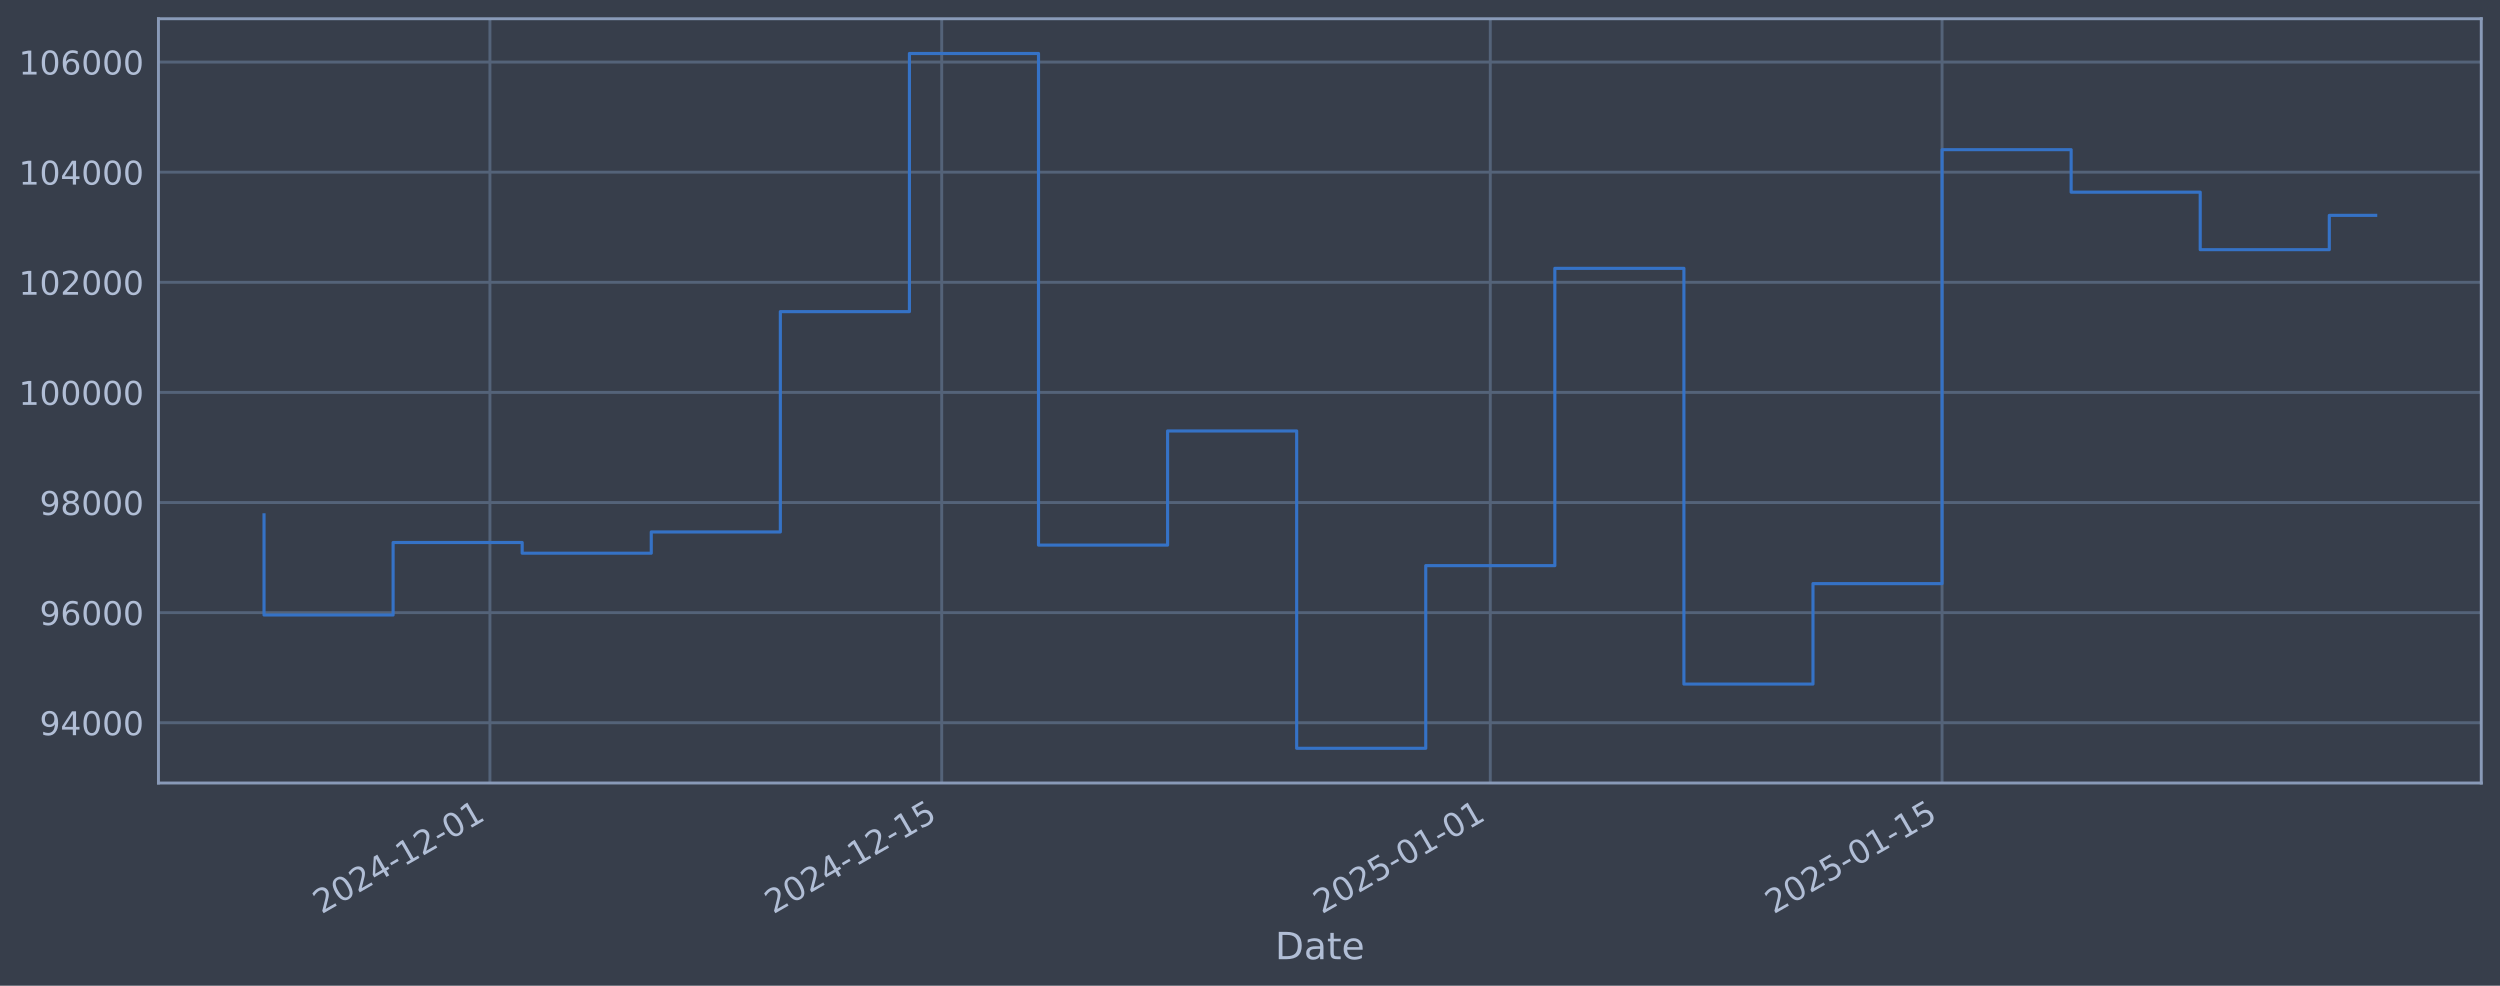
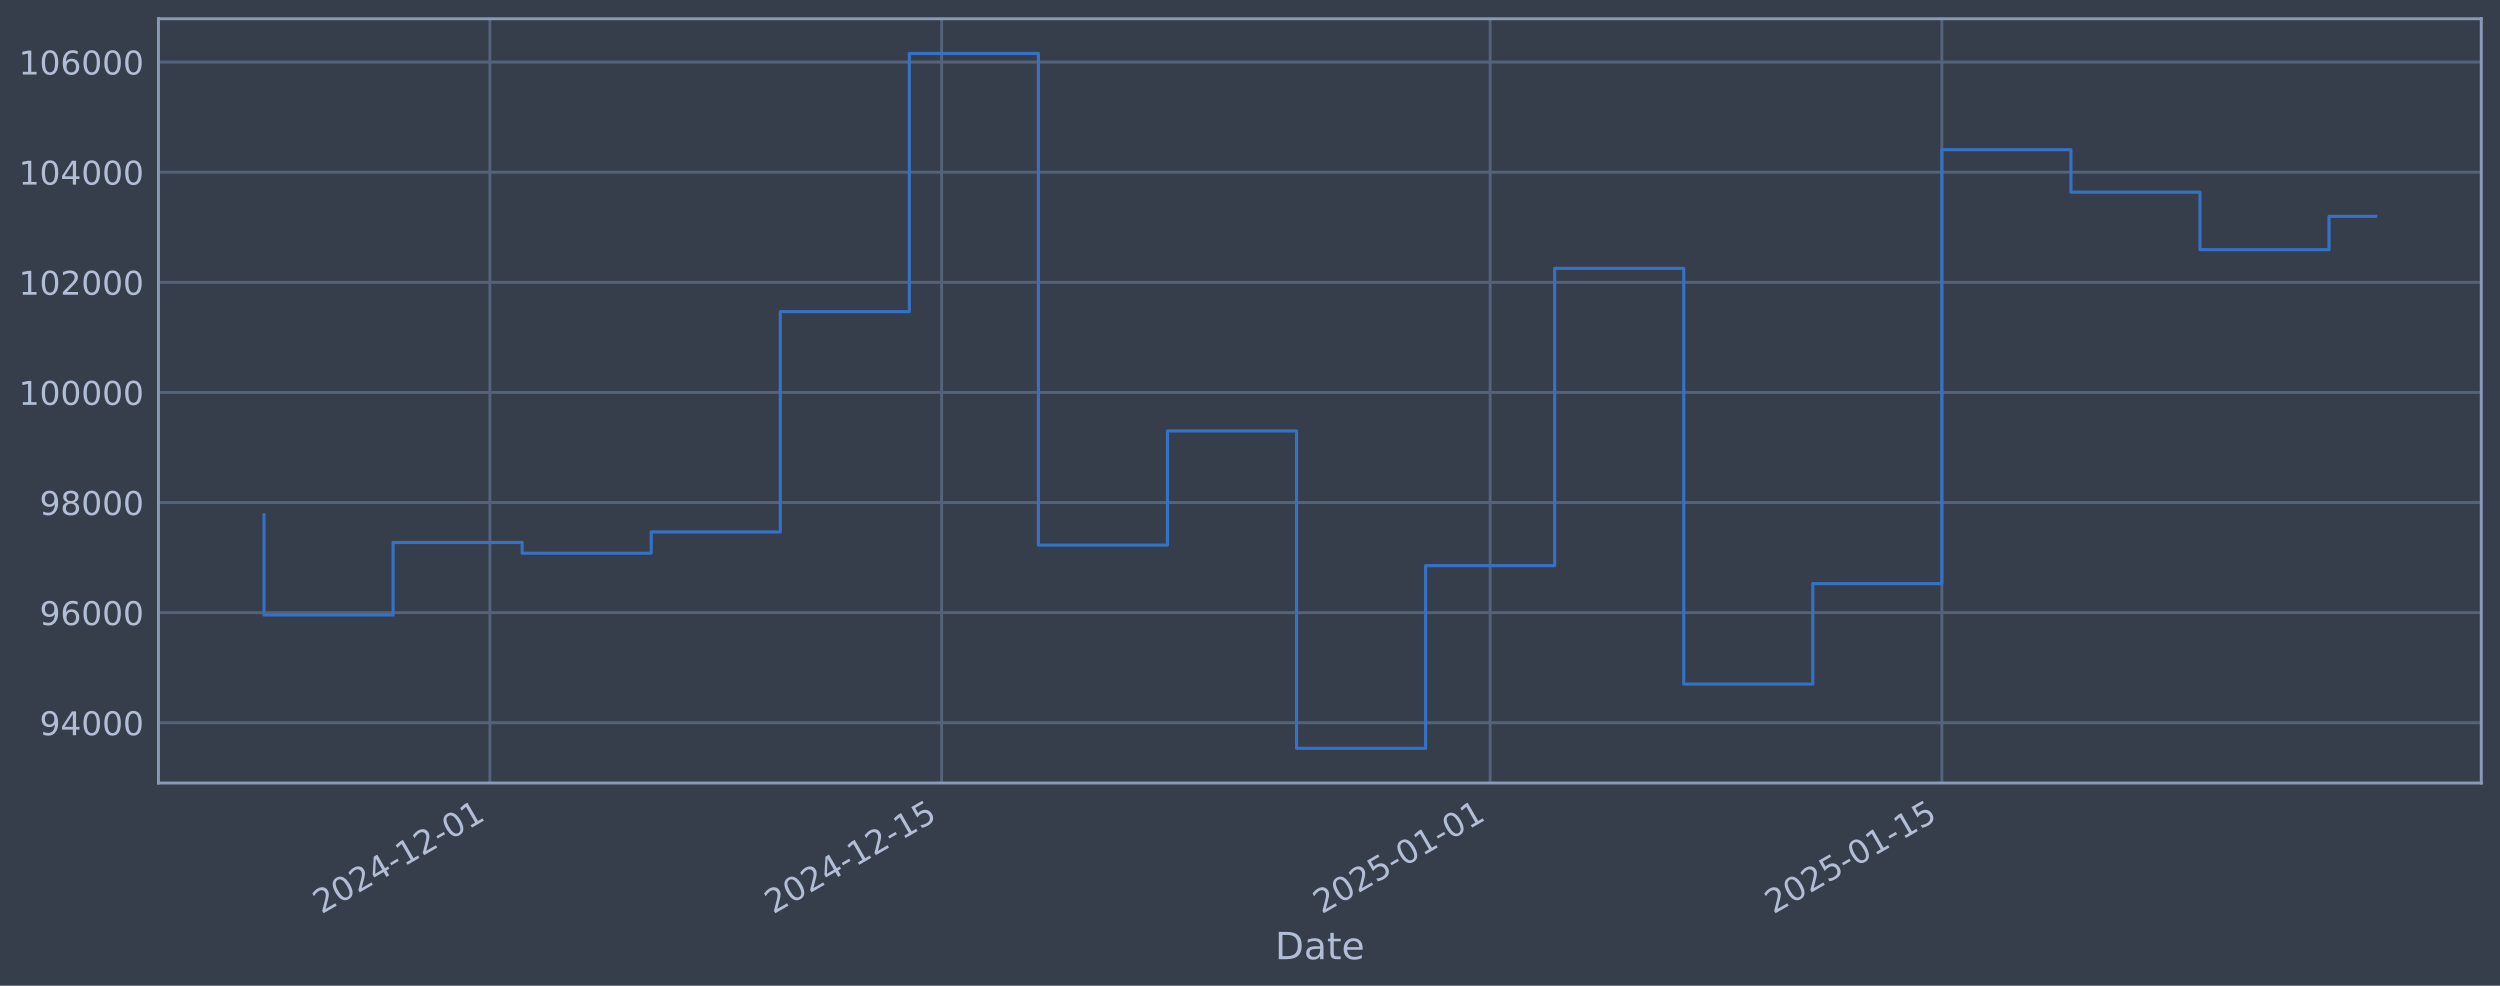
<svg xmlns="http://www.w3.org/2000/svg" xmlns:xlink="http://www.w3.org/1999/xlink" width="960.9pt" height="378.87pt" viewBox="0 0 960.9 378.87" version="1.1">
  <defs>
    <style type="text/css">*{stroke-linejoin: round; stroke-linecap: butt}</style>
  </defs>
  <g id="figure_1">
    <g id="patch_1">
      <path d="M 0 378.87  L 960.9 378.87  L 960.9 0  L 0 0  z " style="fill: #373e4b" />
    </g>
    <g id="axes_1">
      <g id="patch_2">
        <path d="M 60.901 300.96  L 953.701 300.96  L 953.701 7.2  L 60.901 7.2  z " style="fill: #373e4b" />
      </g>
      <g id="matplotlib.axis_1">
        <g id="xtick_1">
          <g id="line2d_1">
-             <path d="M 188.305 300.96  L 188.305 7.2  " clip-path="url(#pd4e94a22fe)" style="fill: none; stroke: #546379; stroke-width: 1.12; stroke-linecap: square" />
+             <path d="M 188.294 300.96  L 188.294 7.2  " clip-path="url(#p42068f00d7)" style="fill: none; stroke: #546379; stroke-width: 1.12; stroke-linecap: square" />
          </g>
          <g id="line2d_2" />
          <g id="text_1">
-             <g style="fill: #b1bed6" transform="translate(123.5795 351.4642) rotate(-30) scale(0.126 -0.126)">
+             <g style="fill: #b1bed6" transform="translate(123.5689 351.4642) rotate(-30) scale(0.126 -0.126)">
              <defs>
                <path id="DejaVuSans-32" d="M 1228 531  L 3431 531  L 3431 0  L 469 0  L 469 531  Q 828 903 1448 1529  Q 2069 2156 2228 2338  Q 2531 2678 2651 2914  Q 2772 3150 2772 3378  Q 2772 3750 2511 3984  Q 2250 4219 1831 4219  Q 1534 4219 1204 4116  Q 875 4013 500 3803  L 500 4441  Q 881 4594 1212 4672  Q 1544 4750 1819 4750  Q 2544 4750 2975 4387  Q 3406 4025 3406 3419  Q 3406 3131 3298 2873  Q 3191 2616 2906 2266  Q 2828 2175 2409 1742  Q 1991 1309 1228 531  z " transform="scale(0.015625)" />
                <path id="DejaVuSans-30" d="M 2034 4250  Q 1547 4250 1301 3770  Q 1056 3291 1056 2328  Q 1056 1369 1301 889  Q 1547 409 2034 409  Q 2525 409 2770 889  Q 3016 1369 3016 2328  Q 3016 3291 2770 3770  Q 2525 4250 2034 4250  z M 2034 4750  Q 2819 4750 3233 4129  Q 3647 3509 3647 2328  Q 3647 1150 3233 529  Q 2819 -91 2034 -91  Q 1250 -91 836 529  Q 422 1150 422 2328  Q 422 3509 836 4129  Q 1250 4750 2034 4750  z " transform="scale(0.015625)" />
                <path id="DejaVuSans-34" d="M 2419 4116  L 825 1625  L 2419 1625  L 2419 4116  z M 2253 4666  L 3047 4666  L 3047 1625  L 3713 1625  L 3713 1100  L 3047 1100  L 3047 0  L 2419 0  L 2419 1100  L 313 1100  L 313 1709  L 2253 4666  z " transform="scale(0.015625)" />
                <path id="DejaVuSans-2d" d="M 313 2009  L 1997 2009  L 1997 1497  L 313 1497  L 313 2009  z " transform="scale(0.015625)" />
                <path id="DejaVuSans-31" d="M 794 531  L 1825 531  L 1825 4091  L 703 3866  L 703 4441  L 1819 4666  L 2450 4666  L 2450 531  L 3481 531  L 3481 0  L 794 0  L 794 531  z " transform="scale(0.015625)" />
              </defs>
              <use xlink:href="#DejaVuSans-32" />
              <use xlink:href="#DejaVuSans-30" transform="translate(63.62305 0)" />
              <use xlink:href="#DejaVuSans-32" transform="translate(127.2461 0)" />
              <use xlink:href="#DejaVuSans-34" transform="translate(190.8691 0)" />
              <use xlink:href="#DejaVuSans-2d" transform="translate(254.4922 0)" />
              <use xlink:href="#DejaVuSans-31" transform="translate(290.5762 0)" />
              <use xlink:href="#DejaVuSans-32" transform="translate(354.1992 0)" />
              <use xlink:href="#DejaVuSans-2d" transform="translate(417.8223 0)" />
              <use xlink:href="#DejaVuSans-30" transform="translate(453.9062 0)" />
              <use xlink:href="#DejaVuSans-31" transform="translate(517.5293 0)" />
            </g>
          </g>
        </g>
        <g id="xtick_2">
          <g id="line2d_3">
-             <path d="M 361.95 300.96  L 361.95 7.2  " clip-path="url(#pd4e94a22fe)" style="fill: none; stroke: #546379; stroke-width: 1.12; stroke-linecap: square" />
+             <path d="M 361.918 300.96  L 361.918 7.2  " clip-path="url(#p42068f00d7)" style="fill: none; stroke: #546379; stroke-width: 1.12; stroke-linecap: square" />
          </g>
          <g id="line2d_4" />
          <g id="text_2">
-             <g style="fill: #b1bed6" transform="translate(297.2249 351.4642) rotate(-30) scale(0.126 -0.126)">
+             <g style="fill: #b1bed6" transform="translate(297.1929 351.4642) rotate(-30) scale(0.126 -0.126)">
              <defs>
                <path id="DejaVuSans-35" d="M 691 4666  L 3169 4666  L 3169 4134  L 1269 4134  L 1269 2991  Q 1406 3038 1543 3061  Q 1681 3084 1819 3084  Q 2600 3084 3056 2656  Q 3513 2228 3513 1497  Q 3513 744 3044 326  Q 2575 -91 1722 -91  Q 1428 -91 1123 -41  Q 819 9 494 109  L 494 744  Q 775 591 1075 516  Q 1375 441 1709 441  Q 2250 441 2565 725  Q 2881 1009 2881 1497  Q 2881 1984 2565 2268  Q 2250 2553 1709 2553  Q 1456 2553 1204 2497  Q 953 2441 691 2322  L 691 4666  z " transform="scale(0.015625)" />
              </defs>
              <use xlink:href="#DejaVuSans-32" />
              <use xlink:href="#DejaVuSans-30" transform="translate(63.62305 0)" />
              <use xlink:href="#DejaVuSans-32" transform="translate(127.2461 0)" />
              <use xlink:href="#DejaVuSans-34" transform="translate(190.8691 0)" />
              <use xlink:href="#DejaVuSans-2d" transform="translate(254.4922 0)" />
              <use xlink:href="#DejaVuSans-31" transform="translate(290.5762 0)" />
              <use xlink:href="#DejaVuSans-32" transform="translate(354.1992 0)" />
              <use xlink:href="#DejaVuSans-2d" transform="translate(417.8223 0)" />
              <use xlink:href="#DejaVuSans-31" transform="translate(453.9062 0)" />
              <use xlink:href="#DejaVuSans-35" transform="translate(517.5293 0)" />
            </g>
          </g>
        </g>
        <g id="xtick_3">
          <g id="line2d_5">
-             <path d="M 572.805 300.96  L 572.805 7.2  " clip-path="url(#pd4e94a22fe)" style="fill: none; stroke: #546379; stroke-width: 1.12; stroke-linecap: square" />
+             <path d="M 572.748 300.96  L 572.748 7.2  " clip-path="url(#p42068f00d7)" style="fill: none; stroke: #546379; stroke-width: 1.12; stroke-linecap: square" />
          </g>
          <g id="line2d_6" />
          <g id="text_3">
-             <g style="fill: #b1bed6" transform="translate(508.08 351.4642) rotate(-30) scale(0.126 -0.126)">
+             <g style="fill: #b1bed6" transform="translate(508.0222 351.4642) rotate(-30) scale(0.126 -0.126)">
              <use xlink:href="#DejaVuSans-32" />
              <use xlink:href="#DejaVuSans-30" transform="translate(63.62305 0)" />
              <use xlink:href="#DejaVuSans-32" transform="translate(127.2461 0)" />
              <use xlink:href="#DejaVuSans-35" transform="translate(190.8691 0)" />
              <use xlink:href="#DejaVuSans-2d" transform="translate(254.4922 0)" />
              <use xlink:href="#DejaVuSans-30" transform="translate(290.5762 0)" />
              <use xlink:href="#DejaVuSans-31" transform="translate(354.1992 0)" />
              <use xlink:href="#DejaVuSans-2d" transform="translate(417.8223 0)" />
              <use xlink:href="#DejaVuSans-30" transform="translate(453.9062 0)" />
              <use xlink:href="#DejaVuSans-31" transform="translate(517.5293 0)" />
            </g>
          </g>
        </g>
        <g id="xtick_4">
          <g id="line2d_7">
-             <path d="M 746.451 300.96  L 746.451 7.2  " clip-path="url(#pd4e94a22fe)" style="fill: none; stroke: #546379; stroke-width: 1.12; stroke-linecap: square" />
+             <path d="M 746.372 300.96  L 746.372 7.2  " clip-path="url(#p42068f00d7)" style="fill: none; stroke: #546379; stroke-width: 1.12; stroke-linecap: square" />
          </g>
          <g id="line2d_8" />
          <g id="text_4">
-             <g style="fill: #b1bed6" transform="translate(681.7253 351.4642) rotate(-30) scale(0.126 -0.126)">
+             <g style="fill: #b1bed6" transform="translate(681.6463 351.4642) rotate(-30) scale(0.126 -0.126)">
              <use xlink:href="#DejaVuSans-32" />
              <use xlink:href="#DejaVuSans-30" transform="translate(63.62305 0)" />
              <use xlink:href="#DejaVuSans-32" transform="translate(127.2461 0)" />
              <use xlink:href="#DejaVuSans-35" transform="translate(190.8691 0)" />
              <use xlink:href="#DejaVuSans-2d" transform="translate(254.4922 0)" />
              <use xlink:href="#DejaVuSans-30" transform="translate(290.5762 0)" />
              <use xlink:href="#DejaVuSans-31" transform="translate(354.1992 0)" />
              <use xlink:href="#DejaVuSans-2d" transform="translate(417.8223 0)" />
              <use xlink:href="#DejaVuSans-31" transform="translate(453.9062 0)" />
              <use xlink:href="#DejaVuSans-35" transform="translate(517.5293 0)" />
            </g>
          </g>
        </g>
        <g id="text_5">
          <g style="fill: #b1bed6" transform="translate(490.0914 368.6753) scale(0.144 -0.144)">
            <defs>
              <path id="DejaVuSans-44" d="M 1259 4147  L 1259 519  L 2022 519  Q 2988 519 3436 956  Q 3884 1394 3884 2338  Q 3884 3275 3436 3711  Q 2988 4147 2022 4147  L 1259 4147  z M 628 4666  L 1925 4666  Q 3281 4666 3915 4102  Q 4550 3538 4550 2338  Q 4550 1131 3912 565  Q 3275 0 1925 0  L 628 0  L 628 4666  z " transform="scale(0.015625)" />
              <path id="DejaVuSans-61" d="M 2194 1759  Q 1497 1759 1228 1600  Q 959 1441 959 1056  Q 959 750 1161 570  Q 1363 391 1709 391  Q 2188 391 2477 730  Q 2766 1069 2766 1631  L 2766 1759  L 2194 1759  z M 3341 1997  L 3341 0  L 2766 0  L 2766 531  Q 2569 213 2275 61  Q 1981 -91 1556 -91  Q 1019 -91 701 211  Q 384 513 384 1019  Q 384 1609 779 1909  Q 1175 2209 1959 2209  L 2766 2209  L 2766 2266  Q 2766 2663 2505 2880  Q 2244 3097 1772 3097  Q 1472 3097 1187 3025  Q 903 2953 641 2809  L 641 3341  Q 956 3463 1253 3523  Q 1550 3584 1831 3584  Q 2591 3584 2966 3190  Q 3341 2797 3341 1997  z " transform="scale(0.015625)" />
              <path id="DejaVuSans-74" d="M 1172 4494  L 1172 3500  L 2356 3500  L 2356 3053  L 1172 3053  L 1172 1153  Q 1172 725 1289 603  Q 1406 481 1766 481  L 2356 481  L 2356 0  L 1766 0  Q 1100 0 847 248  Q 594 497 594 1153  L 594 3053  L 172 3053  L 172 3500  L 594 3500  L 594 4494  L 1172 4494  z " transform="scale(0.015625)" />
              <path id="DejaVuSans-65" d="M 3597 1894  L 3597 1613  L 953 1613  Q 991 1019 1311 708  Q 1631 397 2203 397  Q 2534 397 2845 478  Q 3156 559 3463 722  L 3463 178  Q 3153 47 2828 -22  Q 2503 -91 2169 -91  Q 1331 -91 842 396  Q 353 884 353 1716  Q 353 2575 817 3079  Q 1281 3584 2069 3584  Q 2775 3584 3186 3129  Q 3597 2675 3597 1894  z M 3022 2063  Q 3016 2534 2758 2815  Q 2500 3097 2075 3097  Q 1594 3097 1305 2825  Q 1016 2553 972 2059  L 3022 2063  z " transform="scale(0.015625)" />
            </defs>
            <use xlink:href="#DejaVuSans-44" />
            <use xlink:href="#DejaVuSans-61" transform="translate(77.00195 0)" />
            <use xlink:href="#DejaVuSans-74" transform="translate(138.2812 0)" />
            <use xlink:href="#DejaVuSans-65" transform="translate(177.4902 0)" />
          </g>
        </g>
      </g>
      <g id="matplotlib.axis_2">
        <g id="ytick_1">
          <g id="line2d_9">
-             <path d="M 60.901 277.797  L 953.701 277.797  " clip-path="url(#pd4e94a22fe)" style="fill: none; stroke: #546379; stroke-width: 1.12; stroke-linecap: square" />
+             <path d="M 60.901 277.797  L 953.701 277.797  " clip-path="url(#p42068f00d7)" style="fill: none; stroke: #546379; stroke-width: 1.12; stroke-linecap: square" />
          </g>
          <g id="line2d_10" />
          <g id="text_6">
            <g style="fill: #b1bed6" transform="translate(15.21675 282.5841) scale(0.126 -0.126)">
              <defs>
                <path id="DejaVuSans-39" d="M 703 97  L 703 672  Q 941 559 1184 500  Q 1428 441 1663 441  Q 2288 441 2617 861  Q 2947 1281 2994 2138  Q 2813 1869 2534 1725  Q 2256 1581 1919 1581  Q 1219 1581 811 2004  Q 403 2428 403 3163  Q 403 3881 828 4315  Q 1253 4750 1959 4750  Q 2769 4750 3195 4129  Q 3622 3509 3622 2328  Q 3622 1225 3098 567  Q 2575 -91 1691 -91  Q 1453 -91 1209 -44  Q 966 3 703 97  z M 1959 2075  Q 2384 2075 2632 2365  Q 2881 2656 2881 3163  Q 2881 3666 2632 3958  Q 2384 4250 1959 4250  Q 1534 4250 1286 3958  Q 1038 3666 1038 3163  Q 1038 2656 1286 2365  Q 1534 2075 1959 2075  z " transform="scale(0.015625)" />
              </defs>
              <use xlink:href="#DejaVuSans-39" />
              <use xlink:href="#DejaVuSans-34" transform="translate(63.62305 0)" />
              <use xlink:href="#DejaVuSans-30" transform="translate(127.2461 0)" />
              <use xlink:href="#DejaVuSans-30" transform="translate(190.8691 0)" />
              <use xlink:href="#DejaVuSans-30" transform="translate(254.4922 0)" />
            </g>
          </g>
        </g>
        <g id="ytick_2">
          <g id="line2d_11">
-             <path d="M 60.901 235.473  L 953.701 235.473  " clip-path="url(#pd4e94a22fe)" style="fill: none; stroke: #546379; stroke-width: 1.12; stroke-linecap: square" />
+             <path d="M 60.901 235.473  L 953.701 235.473  " clip-path="url(#p42068f00d7)" style="fill: none; stroke: #546379; stroke-width: 1.12; stroke-linecap: square" />
          </g>
          <g id="line2d_12" />
          <g id="text_7">
            <g style="fill: #b1bed6" transform="translate(15.21675 240.2602) scale(0.126 -0.126)">
              <defs>
                <path id="DejaVuSans-36" d="M 2113 2584  Q 1688 2584 1439 2293  Q 1191 2003 1191 1497  Q 1191 994 1439 701  Q 1688 409 2113 409  Q 2538 409 2786 701  Q 3034 994 3034 1497  Q 3034 2003 2786 2293  Q 2538 2584 2113 2584  z M 3366 4563  L 3366 3988  Q 3128 4100 2886 4159  Q 2644 4219 2406 4219  Q 1781 4219 1451 3797  Q 1122 3375 1075 2522  Q 1259 2794 1537 2939  Q 1816 3084 2150 3084  Q 2853 3084 3261 2657  Q 3669 2231 3669 1497  Q 3669 778 3244 343  Q 2819 -91 2113 -91  Q 1303 -91 875 529  Q 447 1150 447 2328  Q 447 3434 972 4092  Q 1497 4750 2381 4750  Q 2619 4750 2861 4703  Q 3103 4656 3366 4563  z " transform="scale(0.015625)" />
              </defs>
              <use xlink:href="#DejaVuSans-39" />
              <use xlink:href="#DejaVuSans-36" transform="translate(63.62305 0)" />
              <use xlink:href="#DejaVuSans-30" transform="translate(127.2461 0)" />
              <use xlink:href="#DejaVuSans-30" transform="translate(190.8691 0)" />
              <use xlink:href="#DejaVuSans-30" transform="translate(254.4922 0)" />
            </g>
          </g>
        </g>
        <g id="ytick_3">
          <g id="line2d_13">
-             <path d="M 60.901 193.149  L 953.701 193.149  " clip-path="url(#pd4e94a22fe)" style="fill: none; stroke: #546379; stroke-width: 1.12; stroke-linecap: square" />
+             <path d="M 60.901 193.149  L 953.701 193.149  " clip-path="url(#p42068f00d7)" style="fill: none; stroke: #546379; stroke-width: 1.12; stroke-linecap: square" />
          </g>
          <g id="line2d_14" />
          <g id="text_8">
            <g style="fill: #b1bed6" transform="translate(15.21675 197.9364) scale(0.126 -0.126)">
              <defs>
                <path id="DejaVuSans-38" d="M 2034 2216  Q 1584 2216 1326 1975  Q 1069 1734 1069 1313  Q 1069 891 1326 650  Q 1584 409 2034 409  Q 2484 409 2743 651  Q 3003 894 3003 1313  Q 3003 1734 2745 1975  Q 2488 2216 2034 2216  z M 1403 2484  Q 997 2584 770 2862  Q 544 3141 544 3541  Q 544 4100 942 4425  Q 1341 4750 2034 4750  Q 2731 4750 3128 4425  Q 3525 4100 3525 3541  Q 3525 3141 3298 2862  Q 3072 2584 2669 2484  Q 3125 2378 3379 2068  Q 3634 1759 3634 1313  Q 3634 634 3220 271  Q 2806 -91 2034 -91  Q 1263 -91 848 271  Q 434 634 434 1313  Q 434 1759 690 2068  Q 947 2378 1403 2484  z M 1172 3481  Q 1172 3119 1398 2916  Q 1625 2713 2034 2713  Q 2441 2713 2670 2916  Q 2900 3119 2900 3481  Q 2900 3844 2670 4047  Q 2441 4250 2034 4250  Q 1625 4250 1398 4047  Q 1172 3844 1172 3481  z " transform="scale(0.015625)" />
              </defs>
              <use xlink:href="#DejaVuSans-39" />
              <use xlink:href="#DejaVuSans-38" transform="translate(63.62305 0)" />
              <use xlink:href="#DejaVuSans-30" transform="translate(127.2461 0)" />
              <use xlink:href="#DejaVuSans-30" transform="translate(190.8691 0)" />
              <use xlink:href="#DejaVuSans-30" transform="translate(254.4922 0)" />
            </g>
          </g>
        </g>
        <g id="ytick_4">
          <g id="line2d_15">
-             <path d="M 60.901 150.826  L 953.701 150.826  " clip-path="url(#pd4e94a22fe)" style="fill: none; stroke: #546379; stroke-width: 1.12; stroke-linecap: square" />
+             <path d="M 60.901 150.826  L 953.701 150.826  " clip-path="url(#p42068f00d7)" style="fill: none; stroke: #546379; stroke-width: 1.12; stroke-linecap: square" />
          </g>
          <g id="line2d_16" />
          <g id="text_9">
            <g style="fill: #b1bed6" transform="translate(7.2 155.6126) scale(0.126 -0.126)">
              <use xlink:href="#DejaVuSans-31" />
              <use xlink:href="#DejaVuSans-30" transform="translate(63.62305 0)" />
              <use xlink:href="#DejaVuSans-30" transform="translate(127.2461 0)" />
              <use xlink:href="#DejaVuSans-30" transform="translate(190.8691 0)" />
              <use xlink:href="#DejaVuSans-30" transform="translate(254.4922 0)" />
              <use xlink:href="#DejaVuSans-30" transform="translate(318.1152 0)" />
            </g>
          </g>
        </g>
        <g id="ytick_5">
          <g id="line2d_17">
-             <path d="M 60.901 108.502  L 953.701 108.502  " clip-path="url(#pd4e94a22fe)" style="fill: none; stroke: #546379; stroke-width: 1.12; stroke-linecap: square" />
+             <path d="M 60.901 108.502  L 953.701 108.502  " clip-path="url(#p42068f00d7)" style="fill: none; stroke: #546379; stroke-width: 1.12; stroke-linecap: square" />
          </g>
          <g id="line2d_18" />
          <g id="text_10">
            <g style="fill: #b1bed6" transform="translate(7.2 113.2888) scale(0.126 -0.126)">
              <use xlink:href="#DejaVuSans-31" />
              <use xlink:href="#DejaVuSans-30" transform="translate(63.62305 0)" />
              <use xlink:href="#DejaVuSans-32" transform="translate(127.2461 0)" />
              <use xlink:href="#DejaVuSans-30" transform="translate(190.8691 0)" />
              <use xlink:href="#DejaVuSans-30" transform="translate(254.4922 0)" />
              <use xlink:href="#DejaVuSans-30" transform="translate(318.1152 0)" />
            </g>
          </g>
        </g>
        <g id="ytick_6">
          <g id="line2d_19">
-             <path d="M 60.901 66.178  L 953.701 66.178  " clip-path="url(#pd4e94a22fe)" style="fill: none; stroke: #546379; stroke-width: 1.12; stroke-linecap: square" />
+             <path d="M 60.901 66.178  L 953.701 66.178  " clip-path="url(#p42068f00d7)" style="fill: none; stroke: #546379; stroke-width: 1.12; stroke-linecap: square" />
          </g>
          <g id="line2d_20" />
          <g id="text_11">
            <g style="fill: #b1bed6" transform="translate(7.2 70.96502) scale(0.126 -0.126)">
              <use xlink:href="#DejaVuSans-31" />
              <use xlink:href="#DejaVuSans-30" transform="translate(63.62305 0)" />
              <use xlink:href="#DejaVuSans-34" transform="translate(127.2461 0)" />
              <use xlink:href="#DejaVuSans-30" transform="translate(190.8691 0)" />
              <use xlink:href="#DejaVuSans-30" transform="translate(254.4922 0)" />
              <use xlink:href="#DejaVuSans-30" transform="translate(318.1152 0)" />
            </g>
          </g>
        </g>
        <g id="ytick_7">
          <g id="line2d_21">
-             <path d="M 60.901 23.854  L 953.701 23.854  " clip-path="url(#pd4e94a22fe)" style="fill: none; stroke: #546379; stroke-width: 1.12; stroke-linecap: square" />
+             <path d="M 60.901 23.854  L 953.701 23.854  " clip-path="url(#p42068f00d7)" style="fill: none; stroke: #546379; stroke-width: 1.12; stroke-linecap: square" />
          </g>
          <g id="line2d_22" />
          <g id="text_12">
            <g style="fill: #b1bed6" transform="translate(7.2 28.64121) scale(0.126 -0.126)">
              <use xlink:href="#DejaVuSans-31" />
              <use xlink:href="#DejaVuSans-30" transform="translate(63.62305 0)" />
              <use xlink:href="#DejaVuSans-36" transform="translate(127.2461 0)" />
              <use xlink:href="#DejaVuSans-30" transform="translate(190.8691 0)" />
              <use xlink:href="#DejaVuSans-30" transform="translate(254.4922 0)" />
              <use xlink:href="#DejaVuSans-30" transform="translate(318.1152 0)" />
            </g>
          </g>
        </g>
      </g>
      <g id="line2d_23">
-         <path d="M 101.482 197.87  L 101.482 236.383  L 151.095 236.383  L 151.095 208.521  L 200.708 208.521  L 200.708 212.628  L 250.321 212.628  L 250.321 204.459  L 299.934 204.459  L 299.934 119.77  L 349.547 119.77  L 349.547 20.553  L 399.16 20.553  L 399.16 209.517  L 448.773 209.517  L 448.773 165.636  L 498.386 165.636  L 498.386 287.607  L 547.999 287.607  L 547.999 217.409  L 597.612 217.409  L 597.612 103.141  L 647.225 103.141  L 647.225 262.927  L 696.838 262.927  L 696.838 224.318  L 746.451 224.318  L 746.451 57.525  L 796.064 57.525  L 796.064 73.859  L 845.677 73.859  L 845.677 95.961  L 895.29 95.961  L 895.29 82.788  L 913.119 82.788  " clip-path="url(#pd4e94a22fe)" style="fill: none; stroke: #3572c6; stroke-width: 1.2; stroke-linecap: square" />
+         <path d="M 101.482 197.87  L 101.482 236.383  L 151.089 236.383  L 151.089 208.521  L 200.696 208.521  L 200.696 212.628  L 250.303 212.628  L 250.303 204.459  L 299.91 204.459  L 299.91 119.77  L 349.517 119.77  L 349.517 20.553  L 399.124 20.553  L 399.124 209.517  L 448.731 209.517  L 448.731 165.636  L 498.337 165.636  L 498.337 287.607  L 547.944 287.607  L 547.944 217.409  L 597.551 217.409  L 597.551 103.141  L 647.158 103.141  L 647.158 262.927  L 696.765 262.927  L 696.765 224.318  L 746.372 224.318  L 746.372 57.525  L 795.979 57.525  L 795.979 73.859  L 845.586 73.859  L 845.586 95.961  L 895.192 95.961  L 895.192 83.155  L 913.119 83.155  " clip-path="url(#p42068f00d7)" style="fill: none; stroke: #3572c6; stroke-width: 1.2; stroke-linecap: square" />
      </g>
      <g id="patch_3">
        <path d="M 60.901 300.96  L 60.901 7.2  " style="fill: none; stroke: #899ab8; stroke-width: 1.12; stroke-linejoin: miter; stroke-linecap: square" />
      </g>
      <g id="patch_4">
        <path d="M 953.701 300.96  L 953.701 7.2  " style="fill: none; stroke: #899ab8; stroke-width: 1.12; stroke-linejoin: miter; stroke-linecap: square" />
      </g>
      <g id="patch_5">
        <path d="M 60.901 300.96  L 953.701 300.96  " style="fill: none; stroke: #899ab8; stroke-width: 1.12; stroke-linejoin: miter; stroke-linecap: square" />
      </g>
      <g id="patch_6">
        <path d="M 60.901 7.2  L 953.701 7.2  " style="fill: none; stroke: #899ab8; stroke-width: 1.12; stroke-linejoin: miter; stroke-linecap: square" />
      </g>
    </g>
  </g>
  <defs>
-     <clipPath id="pd4e94a22fe">
+     <clipPath id="p42068f00d7">
      <rect x="60.901" y="7.2" width="892.8" height="293.76" />
    </clipPath>
  </defs>
</svg>
